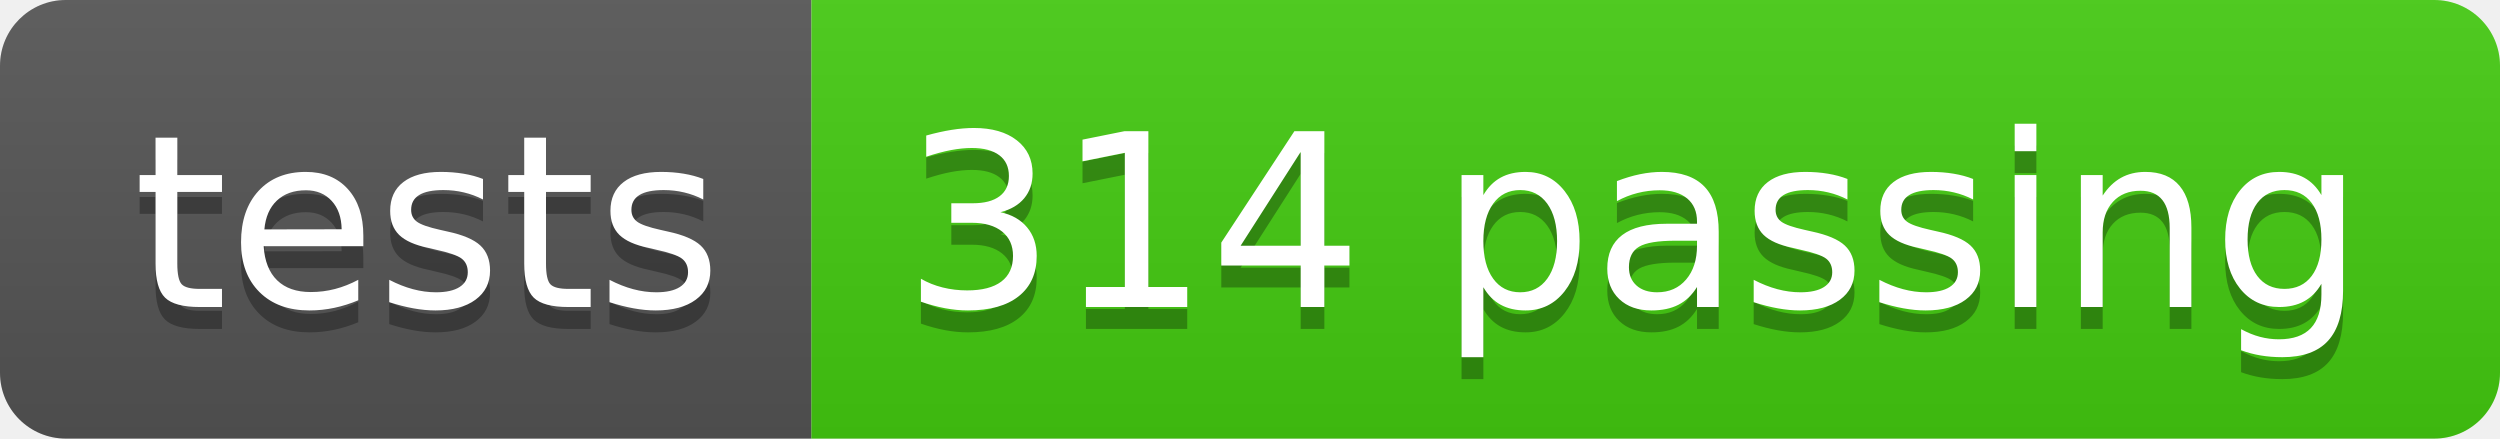
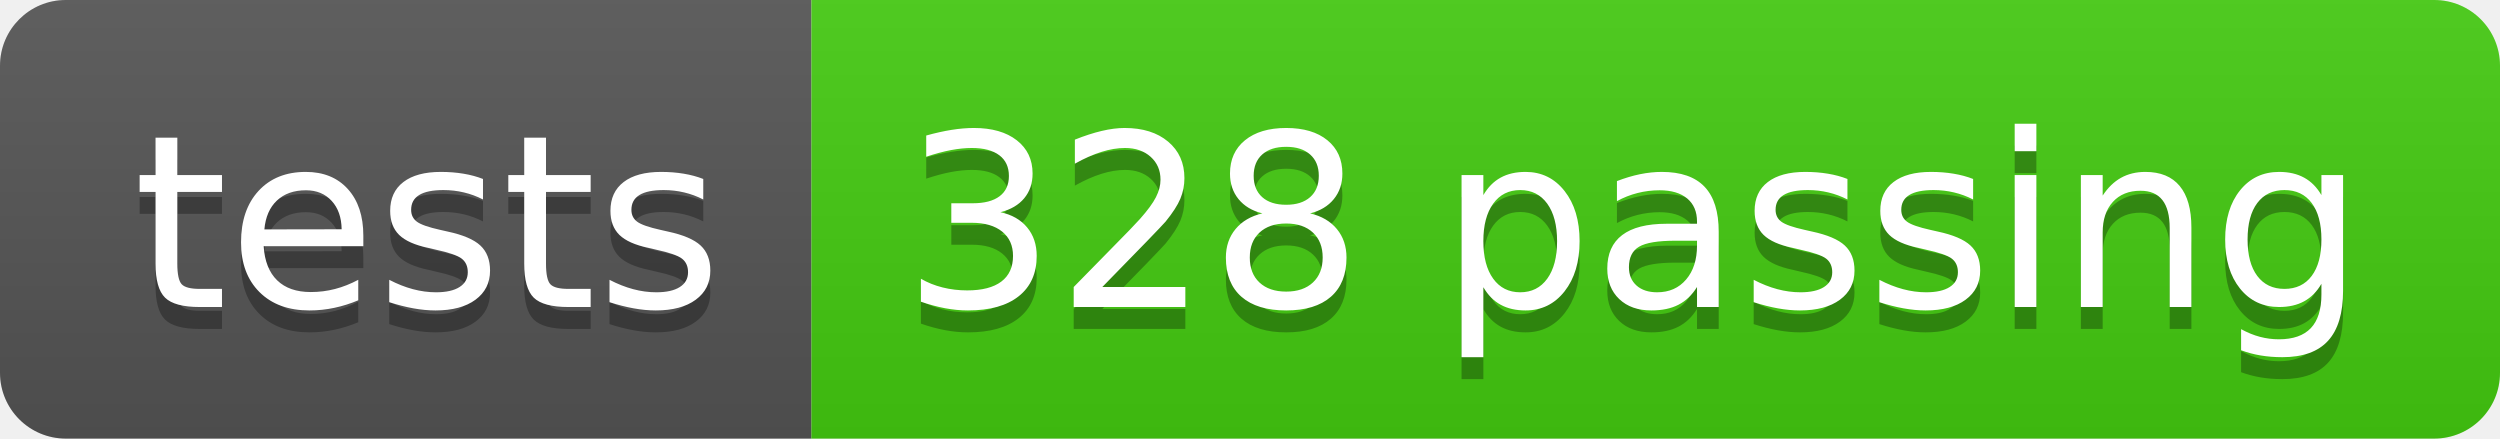
- <svg xmlns="http://www.w3.org/2000/svg" width="114" height="20" role="img" aria-label="tests: 314 passing">
+ <svg xmlns="http://www.w3.org/2000/svg" width="114" height="20" role="img" aria-label="tests: 328 passing">
  <linearGradient id="s" x2="0" y2="100%">
    <stop offset="0" stop-color="#bbb" stop-opacity=".1" />
    <stop offset="1" stop-opacity=".1" />
  </linearGradient>
  <clipPath id="r">
    <rect width="114" height="20" rx="3" fill="#fff" />
  </clipPath>
  <g clip-path="url(#r)">
    <rect width="37" height="20" fill="#555" />
    <rect x="37" width="77" height="20" fill="#4c1" />
    <rect width="114" height="20" fill="url(#s)" />
  </g>
  <g fill="#fff" text-anchor="middle" font-family="Verdana,Geneva,DejaVu Sans,sans-serif" text-rendering="geometricPrecision" font-size="110">
    <text aria-hidden="true" x="195" y="150" fill="#010101" fill-opacity=".3" transform="scale(.1)" textLength="270">tests</text>
    <text x="195" y="140" transform="scale(.1)" fill="#fff" textLength="270">tests</text>
-     <text aria-hidden="true" x="745" y="150" fill="#010101" fill-opacity=".3" transform="scale(.1)" textLength="670">314 passing</text>
-     <text x="745" y="140" transform="scale(.1)" fill="#fff" textLength="670">314 passing</text>
+     <text aria-hidden="true" x="745" y="150" fill="#010101" fill-opacity=".3" transform="scale(.1)" textLength="670">328 passing</text>
+     <text x="745" y="140" transform="scale(.1)" fill="#fff" textLength="670">328 passing</text>
  </g>
</svg>
